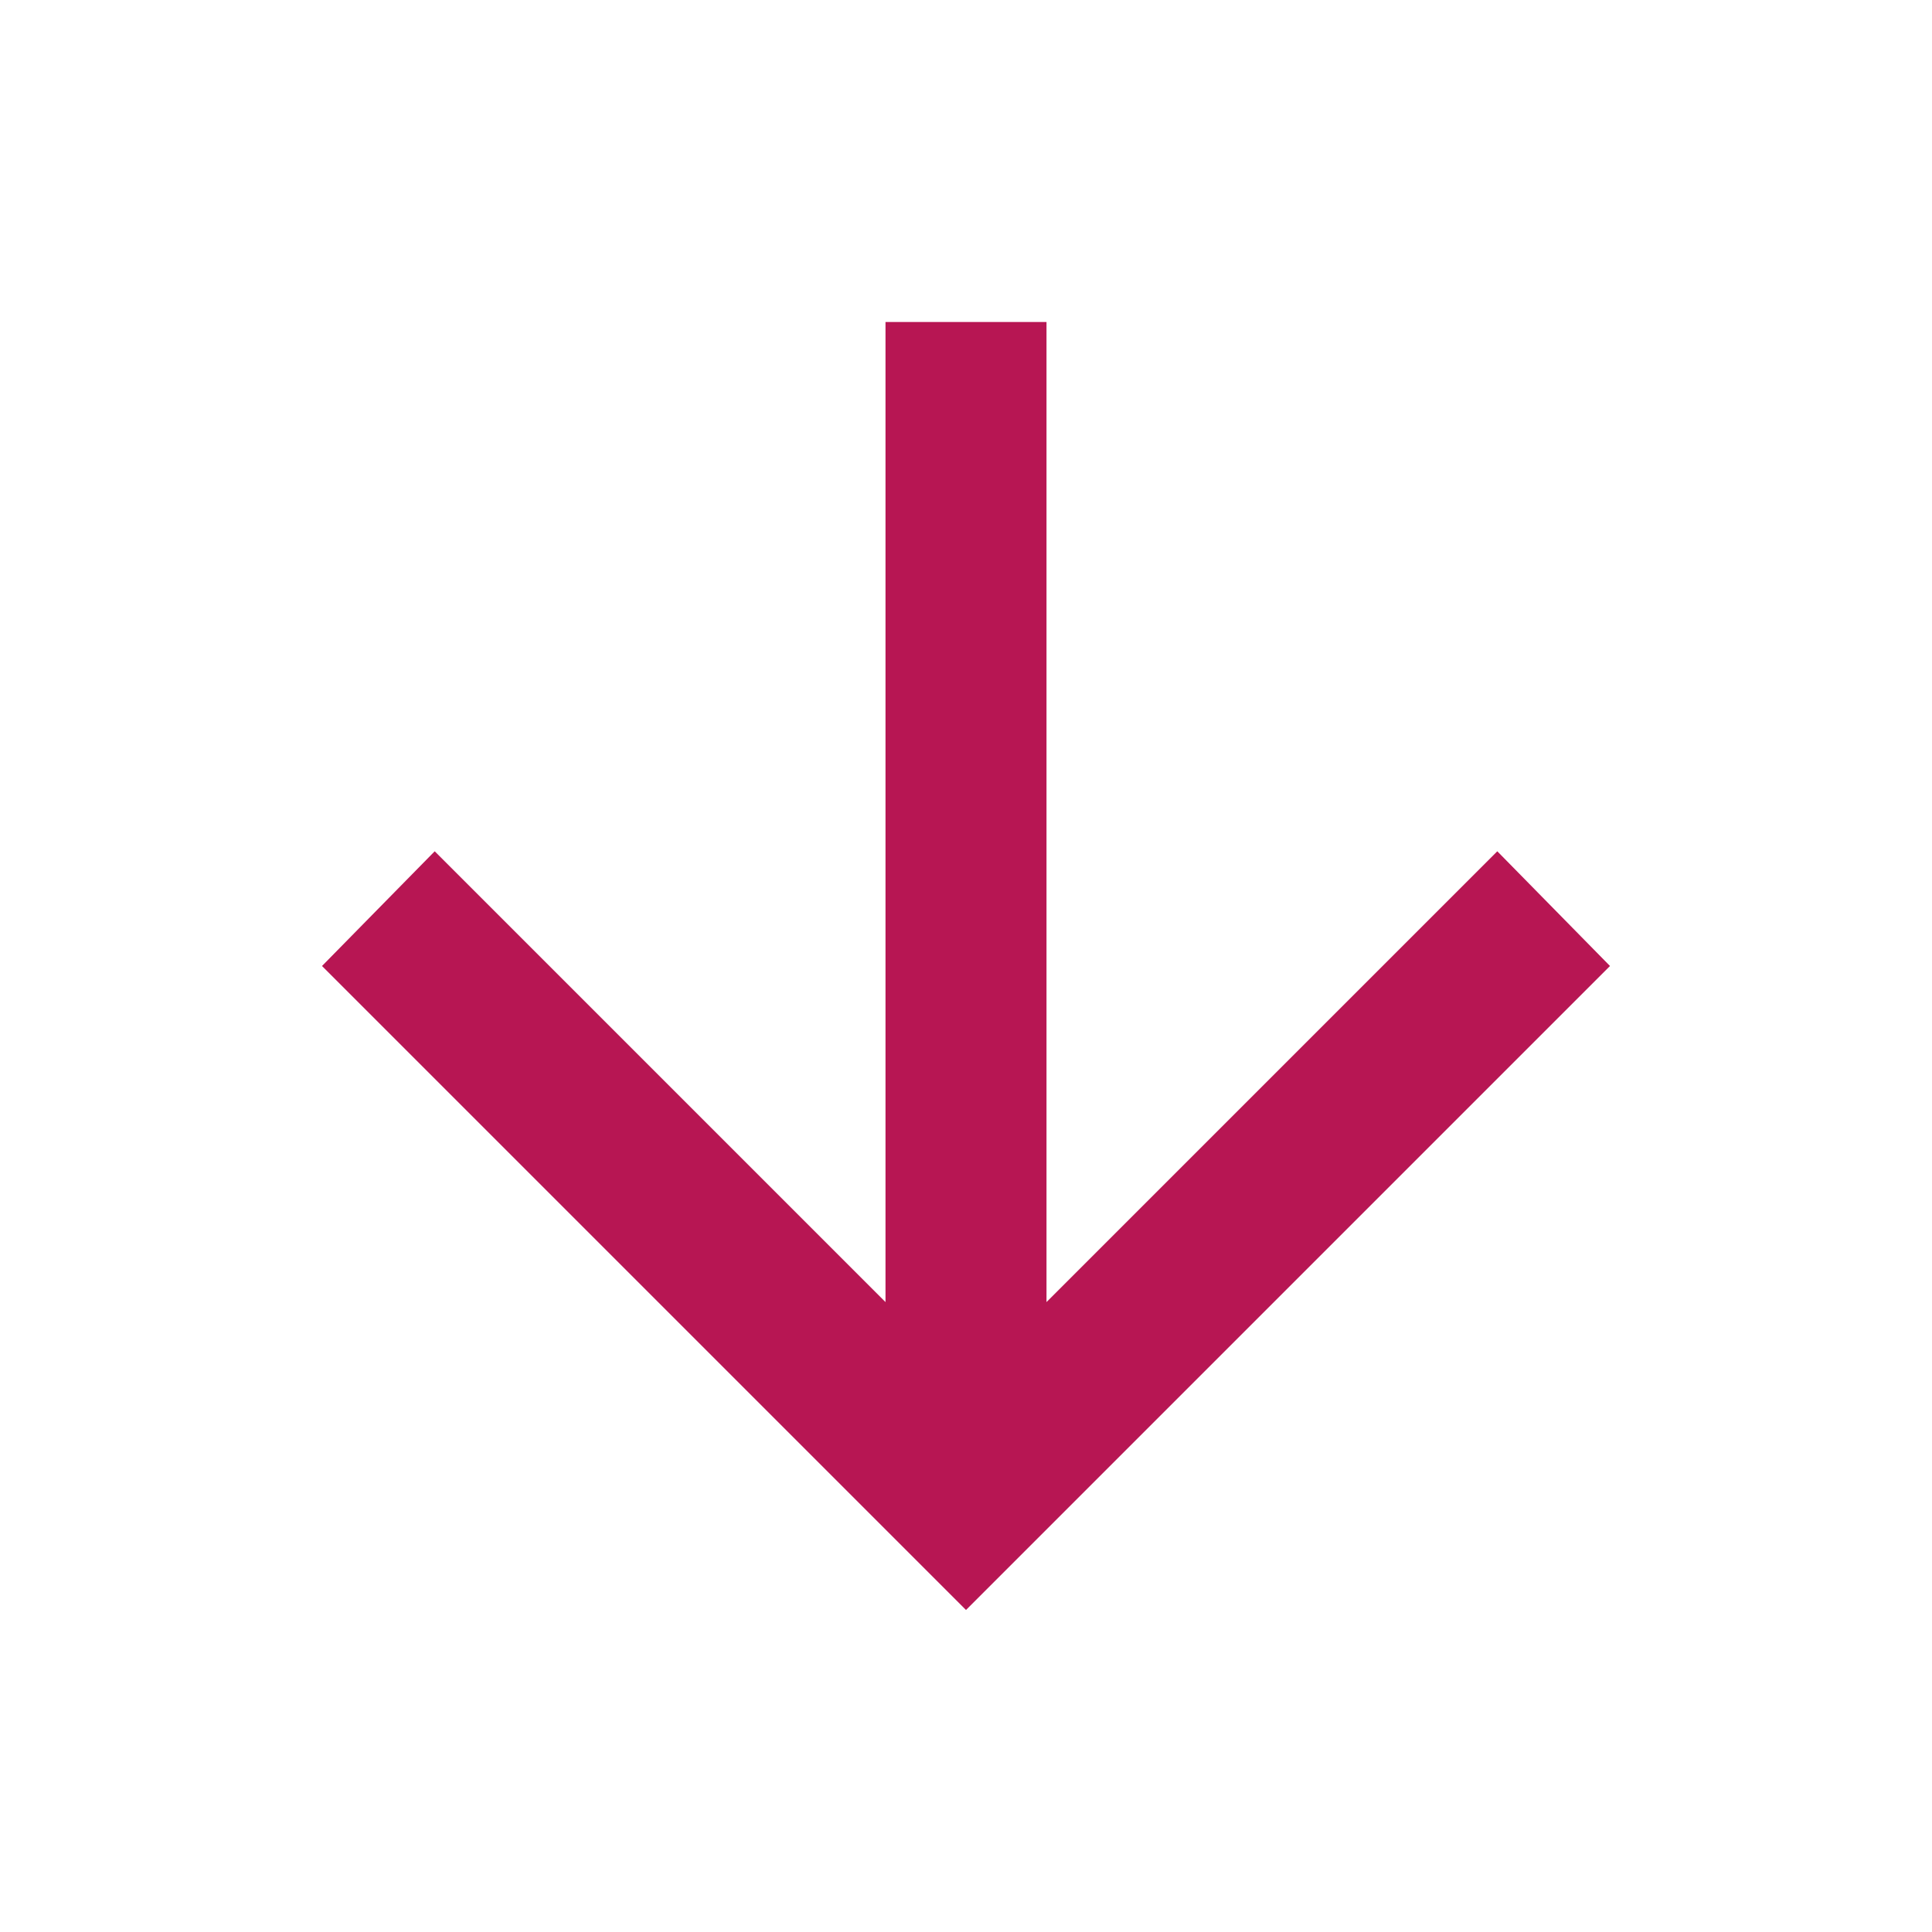
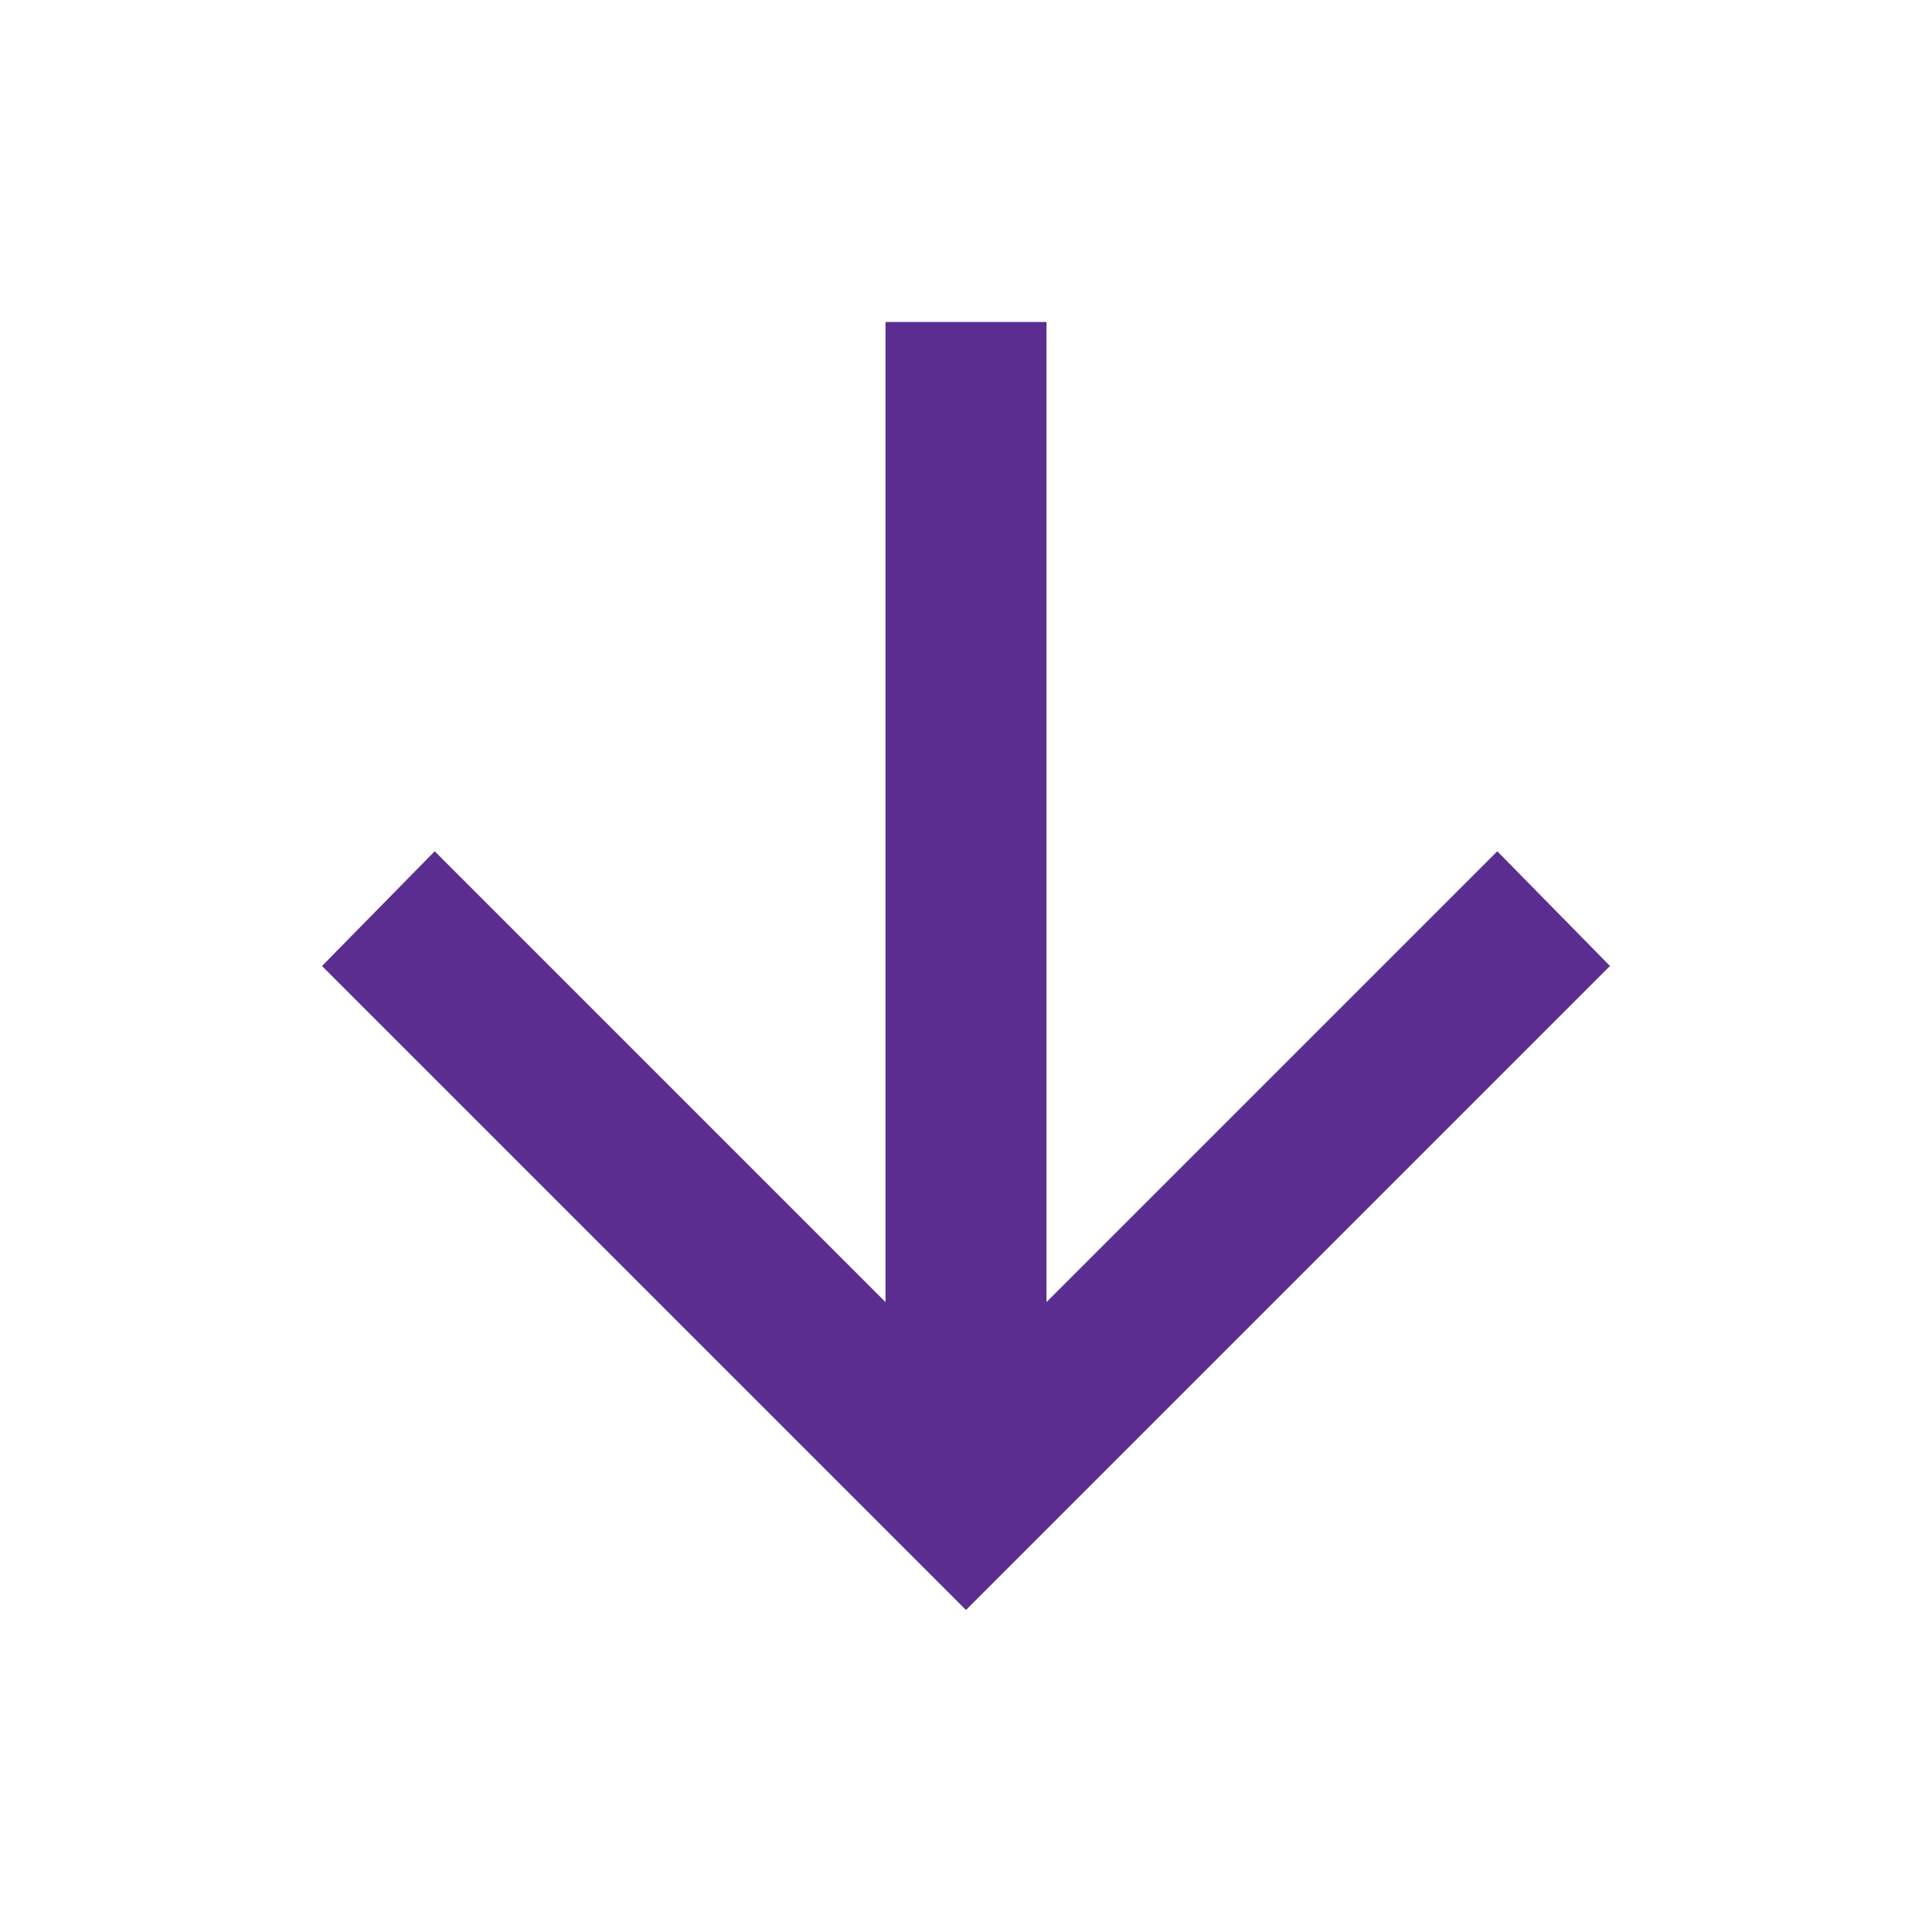
- <svg xmlns="http://www.w3.org/2000/svg" height="24px" viewBox="0 -960 960 960" width="24px" fill="#b71653">
+ <svg xmlns="http://www.w3.org/2000/svg" height="24px" viewBox="0 -960 960 960" width="24px" fill="#5c2d91">
  <path d="M440-800v487L216-537l-56 57 320 320 320-320-56-57-224 224v-487h-80Z" />
</svg>
